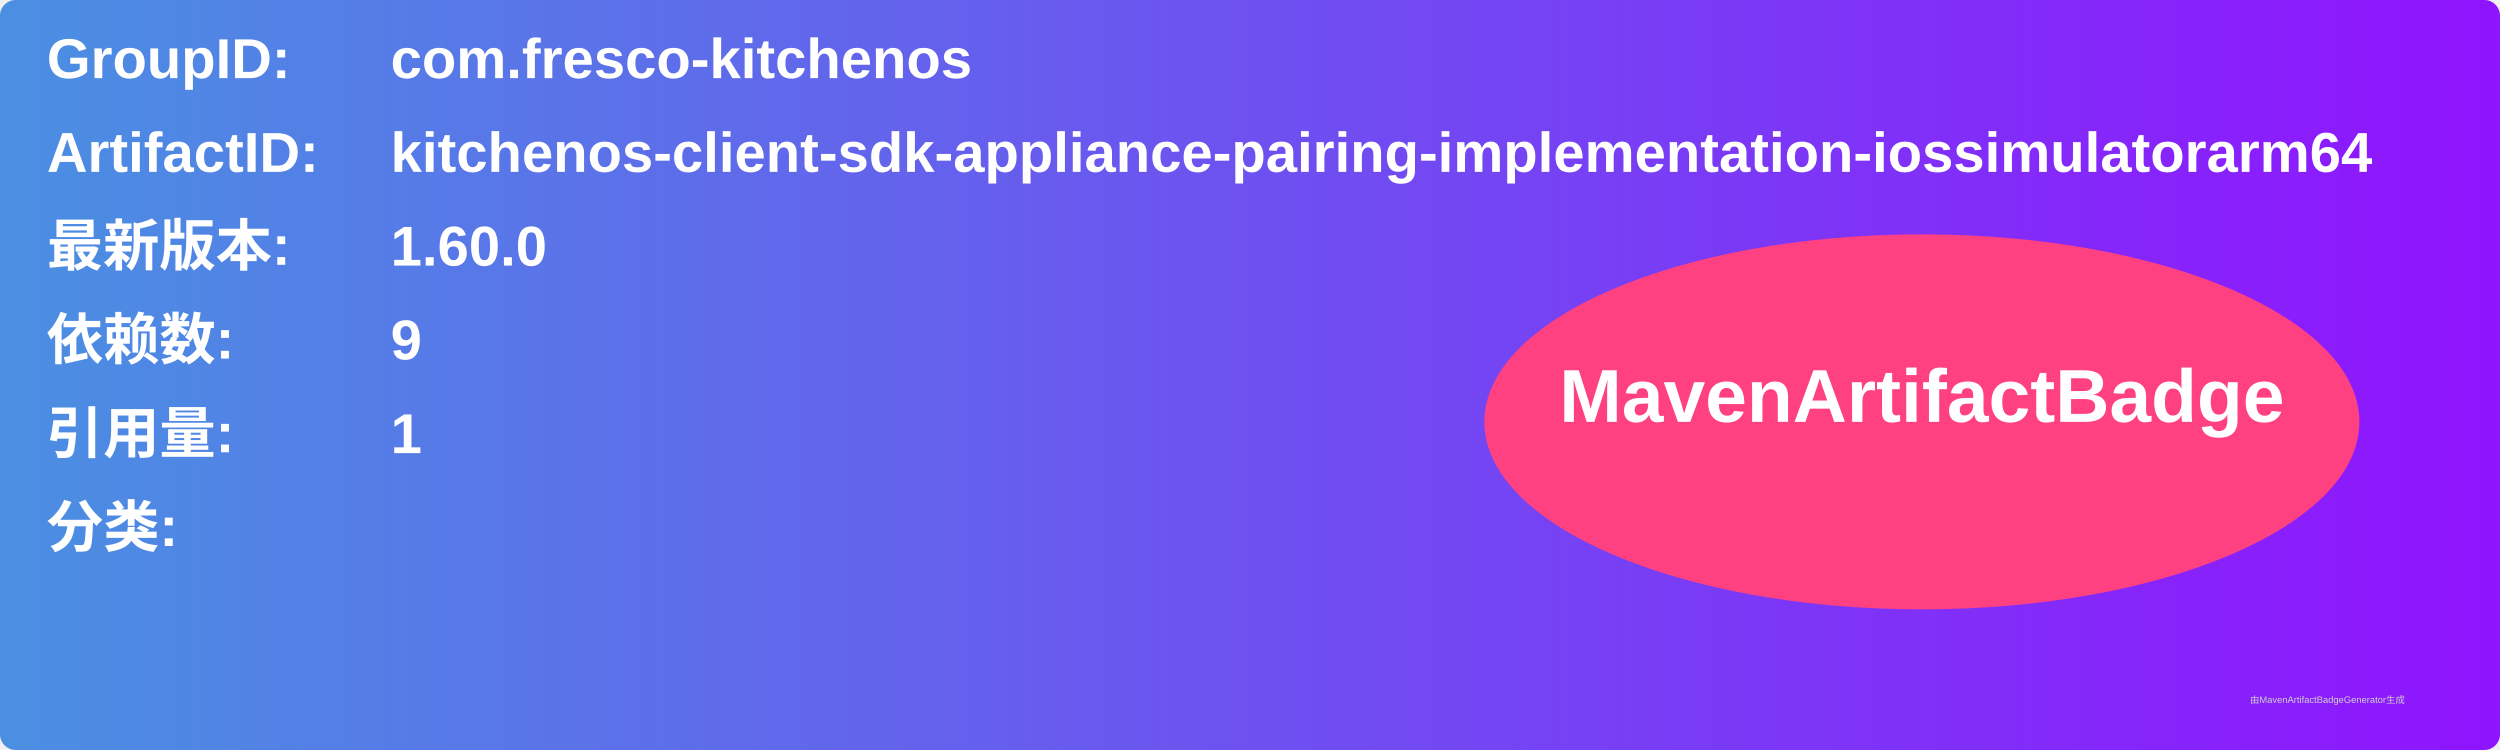
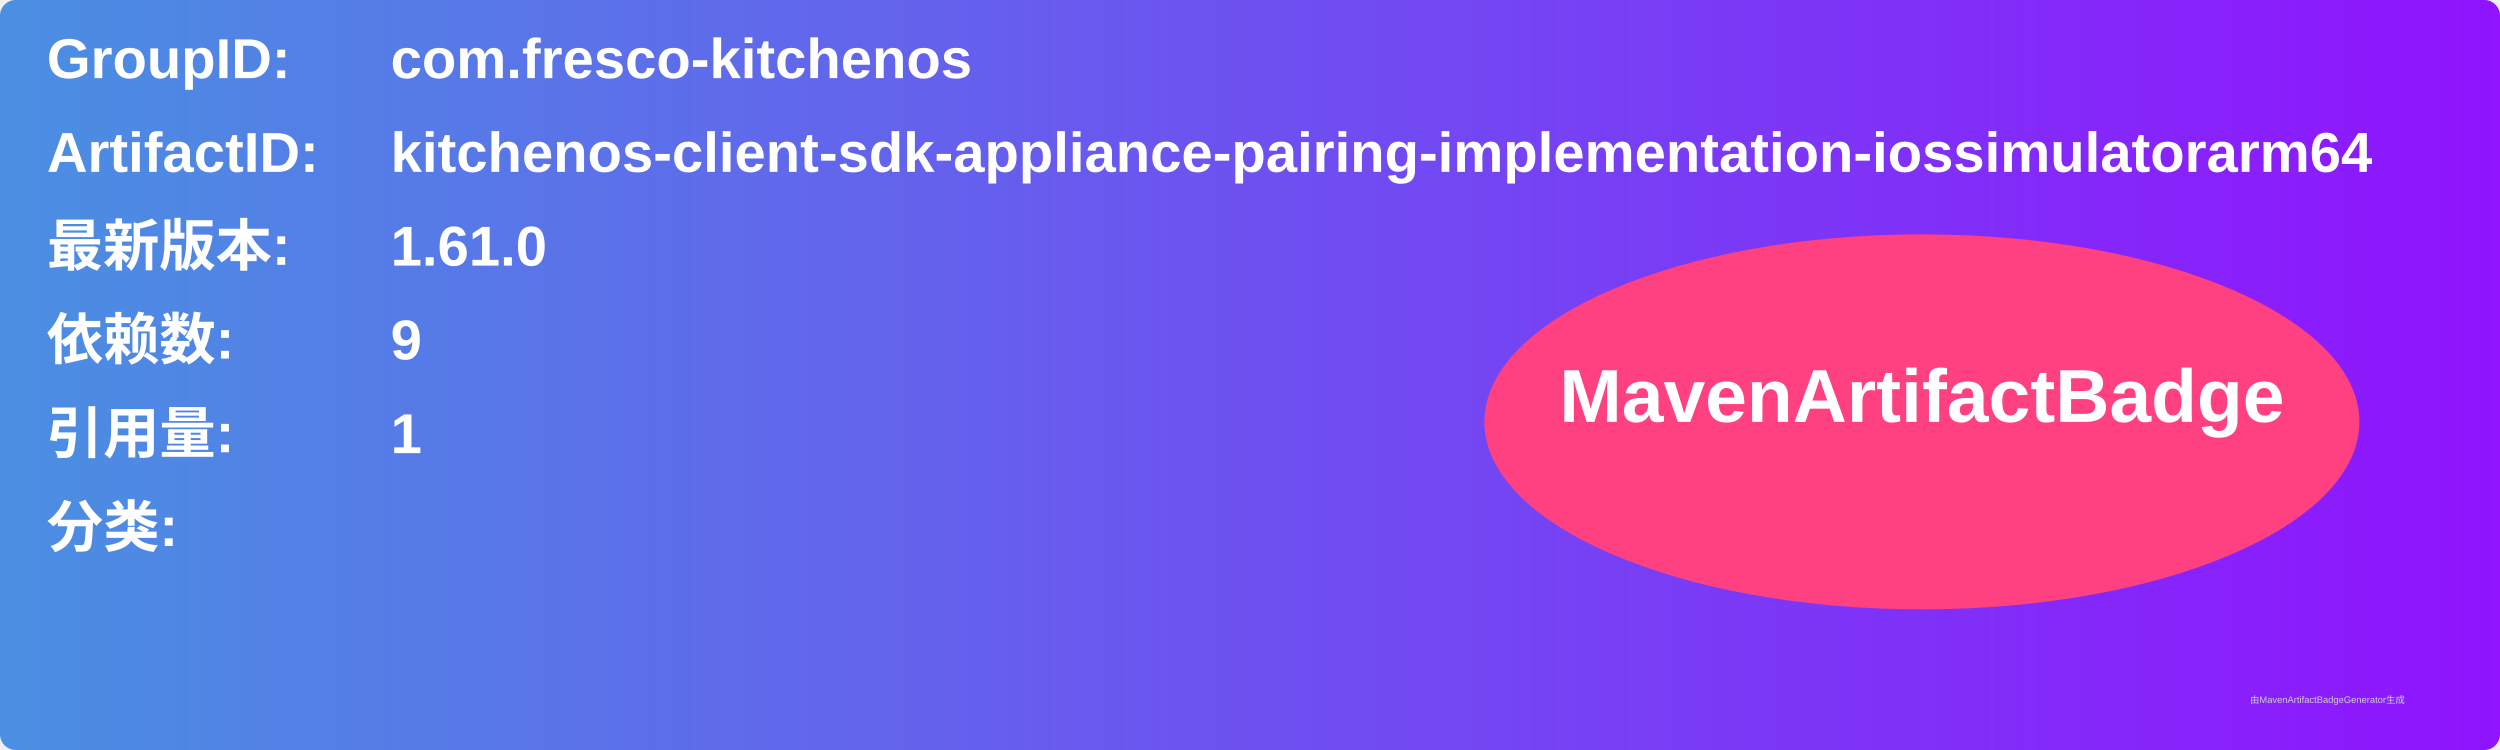
<svg xmlns="http://www.w3.org/2000/svg" width="800" height="240" viewBox="0 0 800 240">
  <linearGradient id="grad" x1="0%" y1="0%" x2="100%" y2="0%">
    <stop offset="0%" stop-color="#4a90e2" />
    <stop offset="100%" stop-color="#9013fe" />
  </linearGradient>
  <rect width="100%" height="100%" rx="5" ry="5" fill="url(#grad)" />
  <g transform="translate(15, 15)">
    <text x="0" y="10" font-family="Arial" font-size="18" fill="white" font-weight="bold" width="260">GroupID:</text>
    <text x="110" y="10" font-family="Arial" font-size="18" fill="white" font-weight="bold" width="460">com.fresco-kitchenos</text>
    <text x="0" y="40" font-family="Arial" font-size="18" fill="white" font-weight="bold" width="260">ArtifactID:</text>
    <text x="110" y="40" font-family="Arial" font-size="18" fill="white" font-weight="bold" width="460">kitchenos-client-sdk-appliance-pairing-implementation-iossimulatorarm64</text>
    <text x="0" y="70" font-family="Arial" font-size="18" fill="white" font-weight="bold">最新版本:</text>
    <text x="110" y="70" font-family="Arial" font-size="18" fill="white" font-weight="bold">
-       <tspan font-weight="bold">1.60.0</tspan>
+       <tspan font-weight="bold">1.61.0</tspan>
    </text>
    <text x="0" y="100" font-family="Arial" font-size="18" fill="white" font-weight="bold">依赖数: </text>
    <text x="110" y="100" font-family="Arial" font-size="18" fill="white">
      <tspan font-weight="bold">9</tspan>
    </text>
    <text x="0" y="130" font-family="Arial" font-size="18" fill="white" font-weight="bold">引用量: </text>
    <text x="110" y="130" font-family="Arial" font-size="18" fill="white">
      <tspan font-weight="bold">1</tspan>
    </text>
    <text x="0" y="160" font-family="Arial" font-size="18" fill="white" font-weight="bold">分类:</text>
    <text x="10" y="190" font-family="Arial" font-size="10" fill="white">
      <tspan font-weight="bold" />
    </text>
    <ellipse cx="600" cy="120" rx="140" ry="60" fill="#ff4081" />
    <text x="600" y="120" text-anchor="middle" font-family="Arial" font-size="24" fill="white" font-weight="bold">MavenArtifactBadge</text>
  </g>
  <text x="720" y="225" font-family="Arial" font-size="3" fill="#d0d0d0">由MavenArtifactBadgeGenerator生成</text>
</svg>
